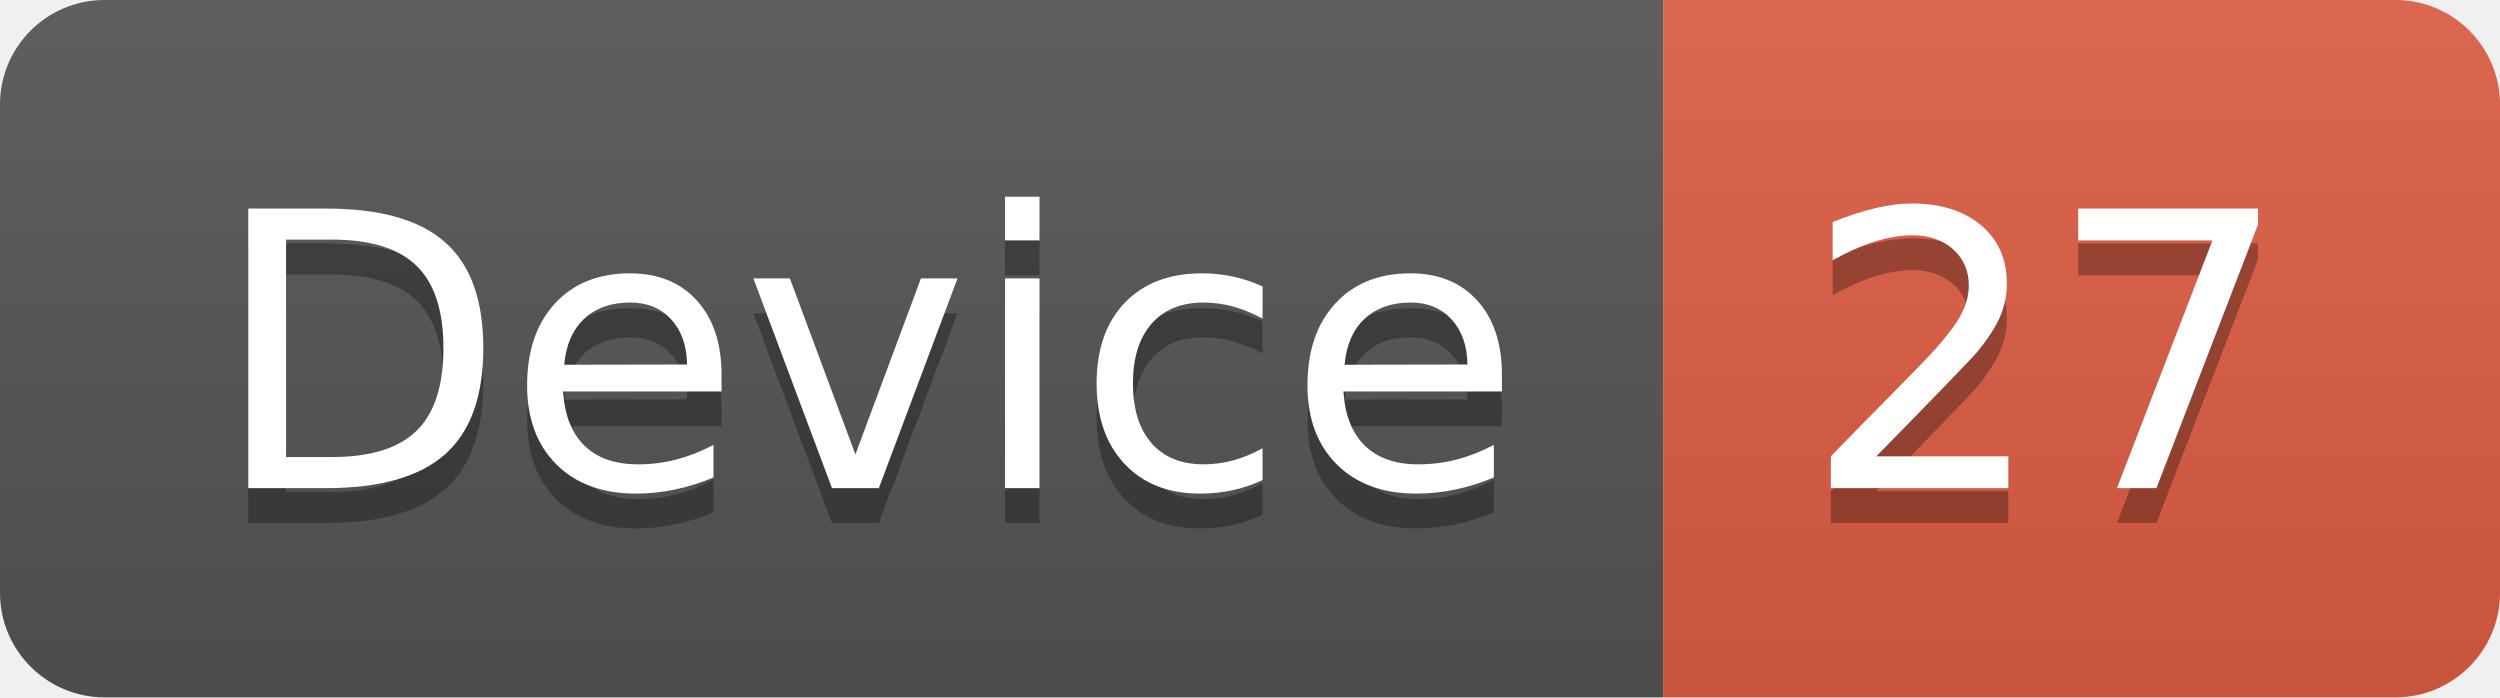
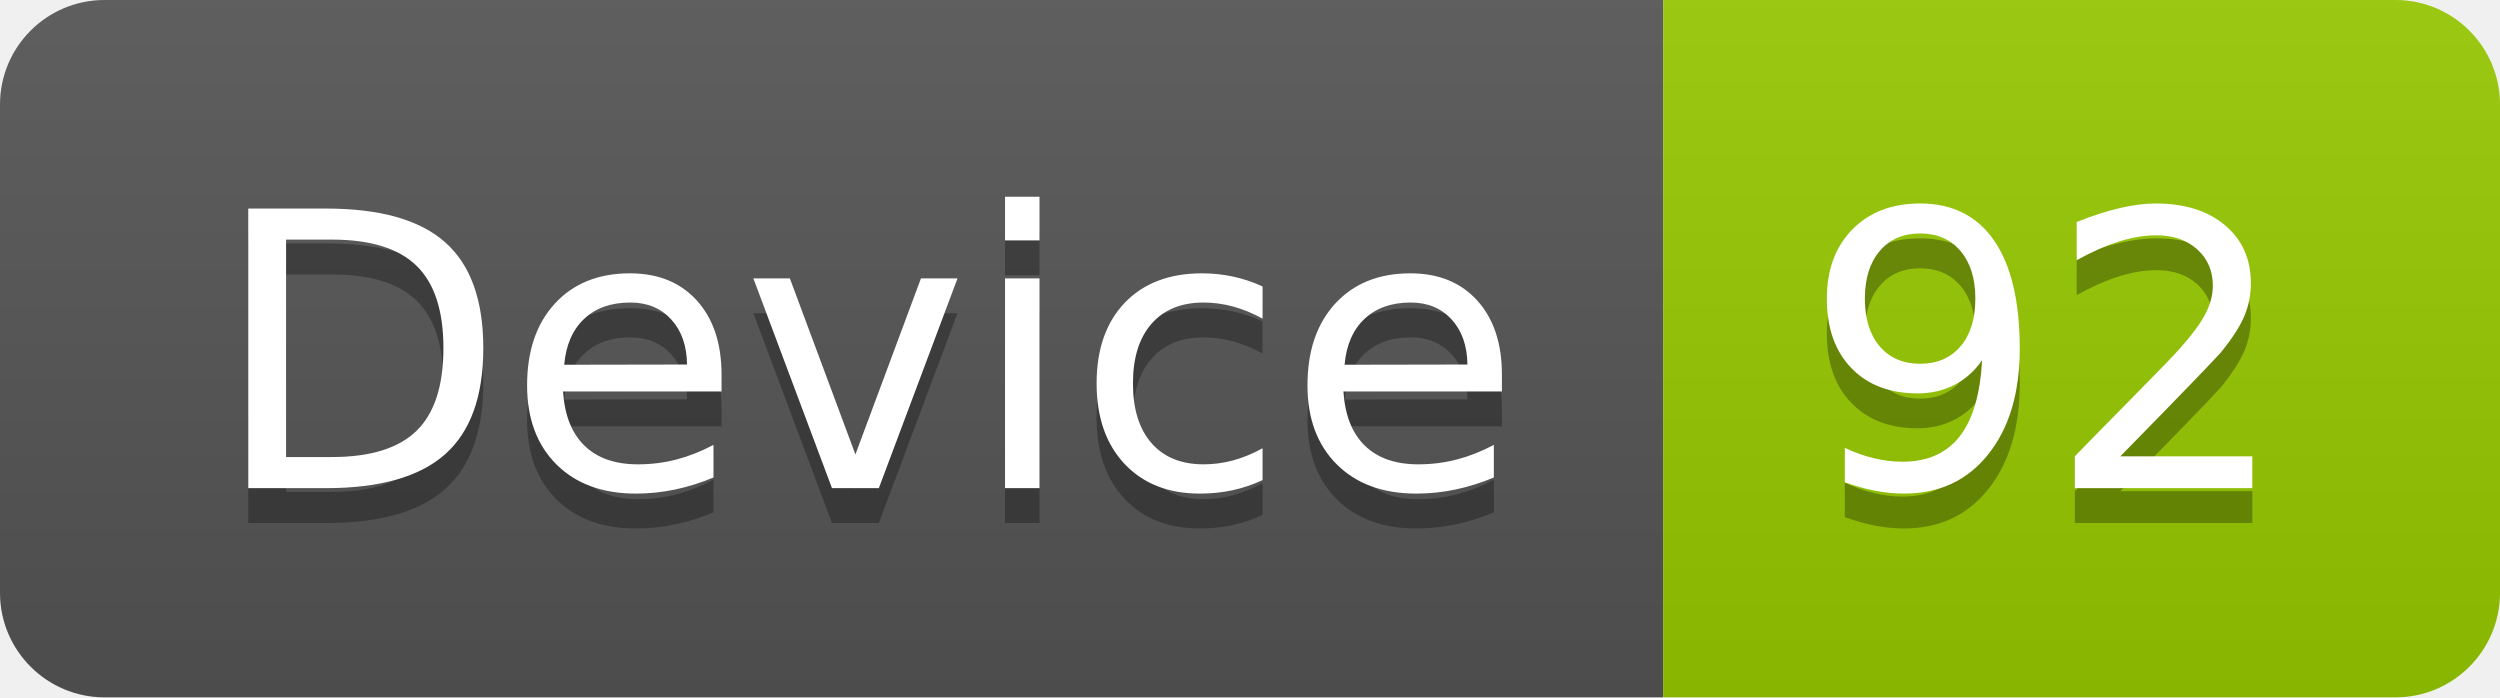
<svg xmlns="http://www.w3.org/2000/svg" width="71.7" height="20">
  <linearGradient id="smooth" x2="0" y2="100%">
    <stop offset="0" stop-color="#bbb" stop-opacity=".1" />
    <stop offset="1" stop-opacity=".1" />
  </linearGradient>
  <clipPath id="round">
    <rect width="71.7" height="20" rx="3" fill="#fff" />
  </clipPath>
  <g clip-path="url(#round)">
    <rect width="47.7" height="20" fill="#555" />
-     <rect x="47.7" width="24.0" height="20" fill="#e05d44" />
+     <rect x="47.7" width="24.0" height="20" fill="#97CA00" />
    <rect width="71.7" height="20" fill="url(#smooth)" />
  </g>
  <g fill="#fff" text-anchor="middle" font-family="DejaVu Sans,Verdana,Geneva,sans-serif" font-size="110">
    <text x="248.5" y="150" fill="#010101" fill-opacity=".3" transform="scale(0.1)" textLength="377.0" lengthAdjust="spacing">Device</text>
    <text x="248.5" y="140" transform="scale(0.1)" textLength="377.0" lengthAdjust="spacing">Device</text>
-     <text x="587.0" y="150" fill="#010101" fill-opacity=".3" transform="scale(0.1)" textLength="140.0" lengthAdjust="spacing">27</text>
-     <text x="587.0" y="140" transform="scale(0.1)" textLength="140.0" lengthAdjust="spacing">27</text>
+     <text x="587.0" y="150" fill="#010101" fill-opacity=".3" transform="scale(0.1)" textLength="140.0" lengthAdjust="spacing">92</text>
+     <text x="587.0" y="140" transform="scale(0.1)" textLength="140.0" lengthAdjust="spacing">92</text>
  </g>
</svg>
